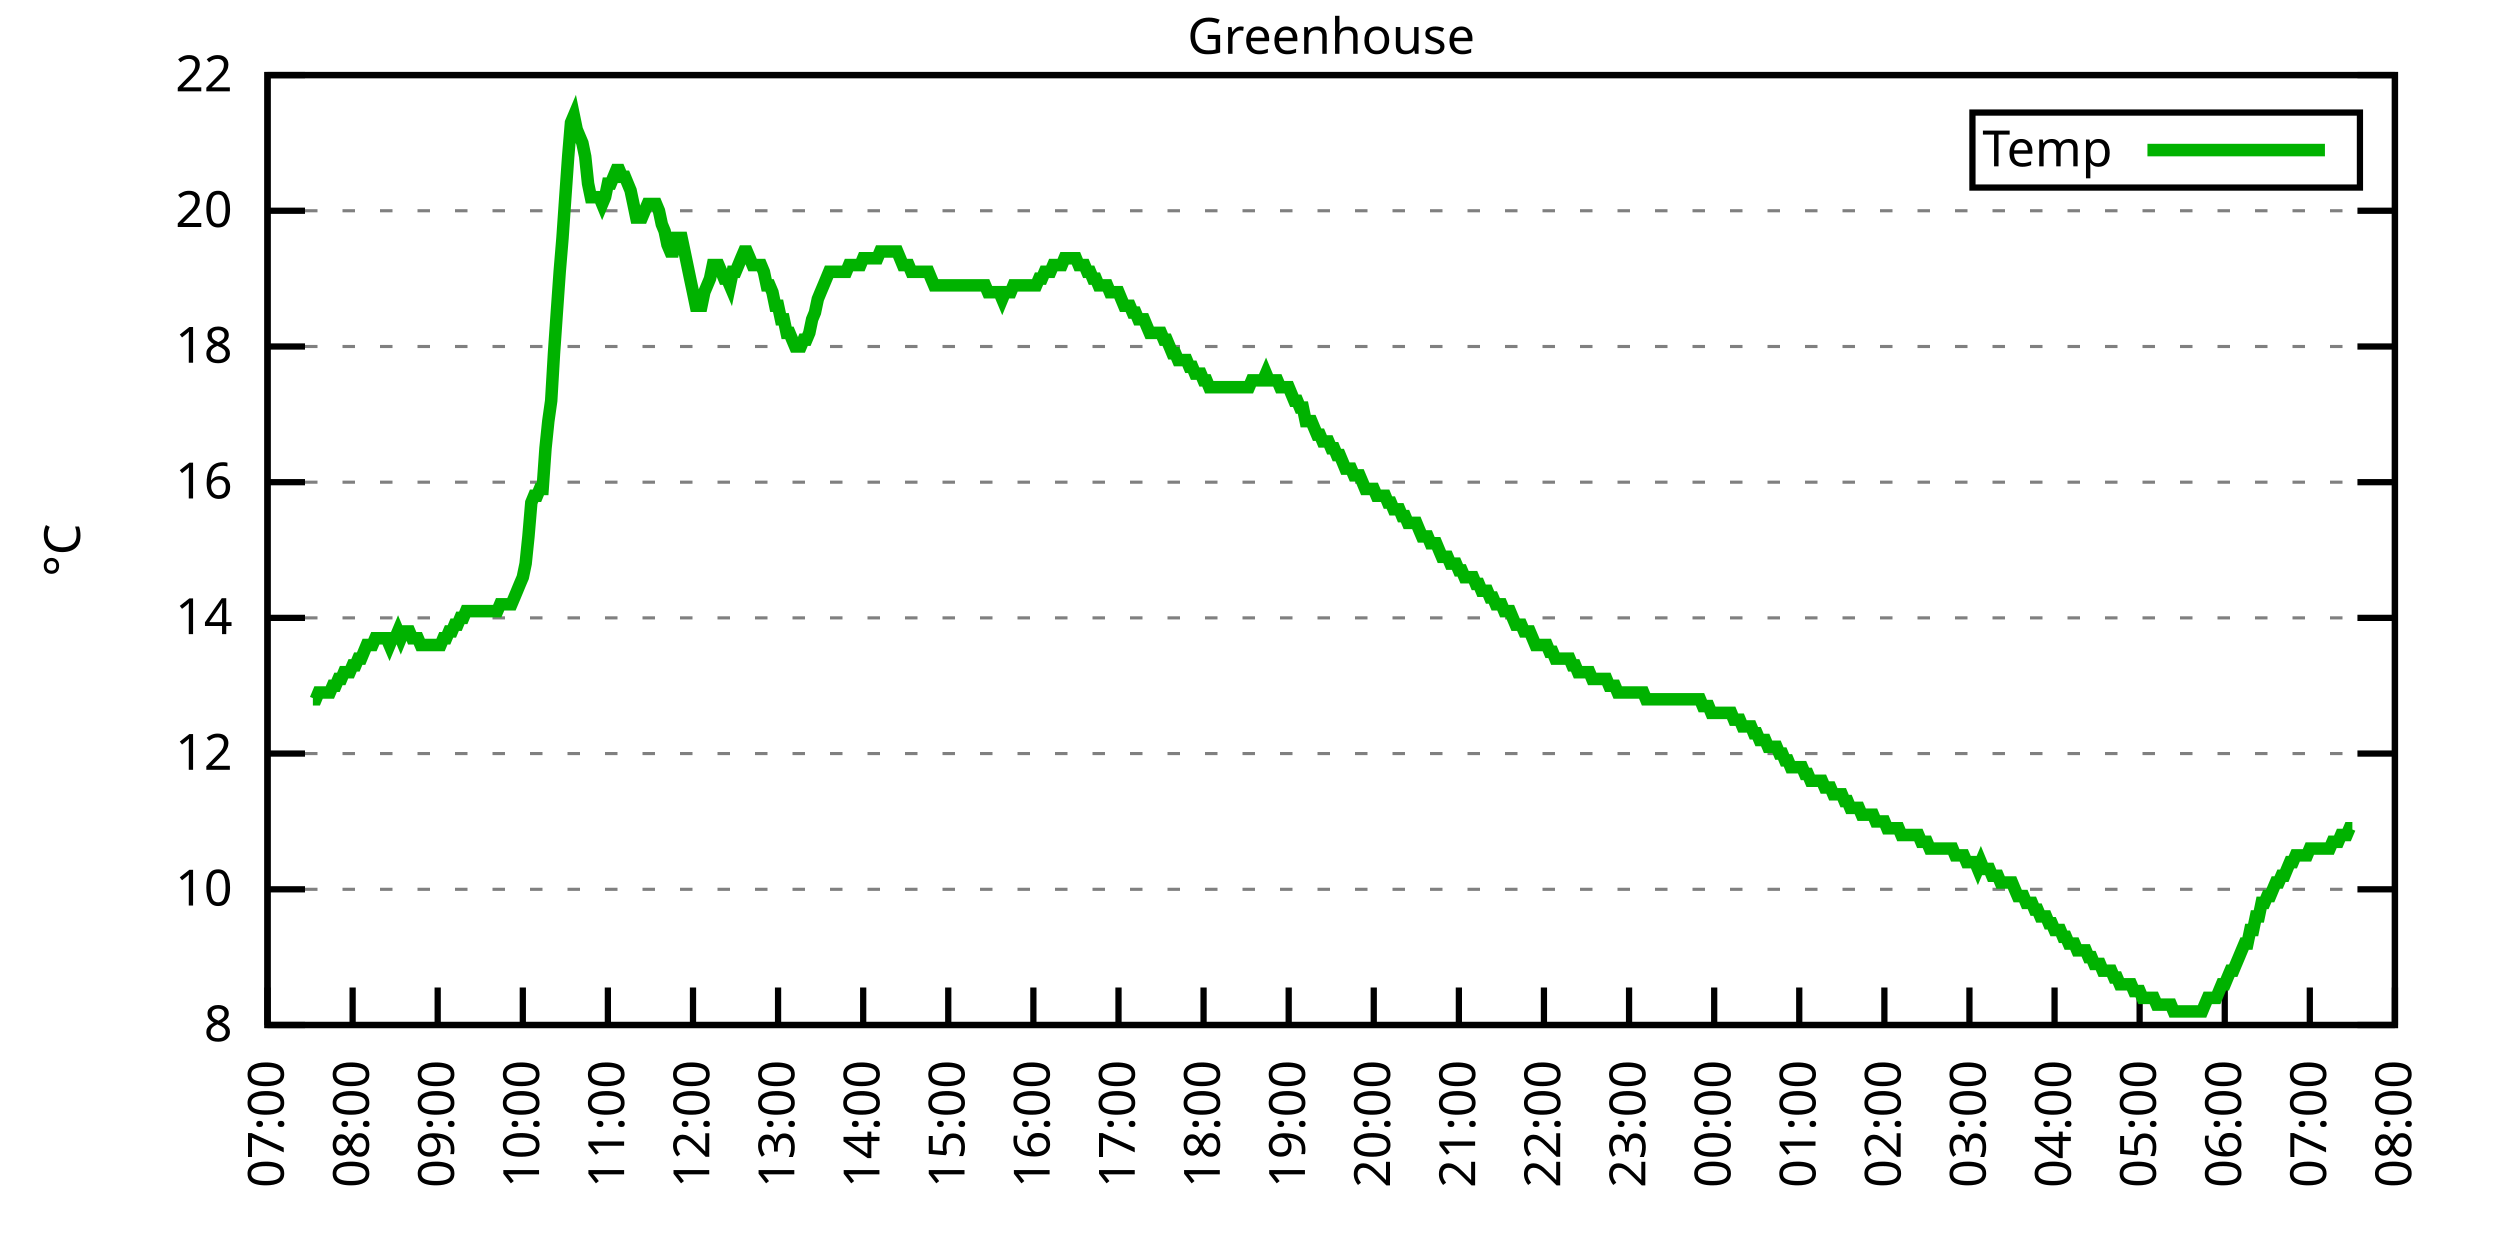
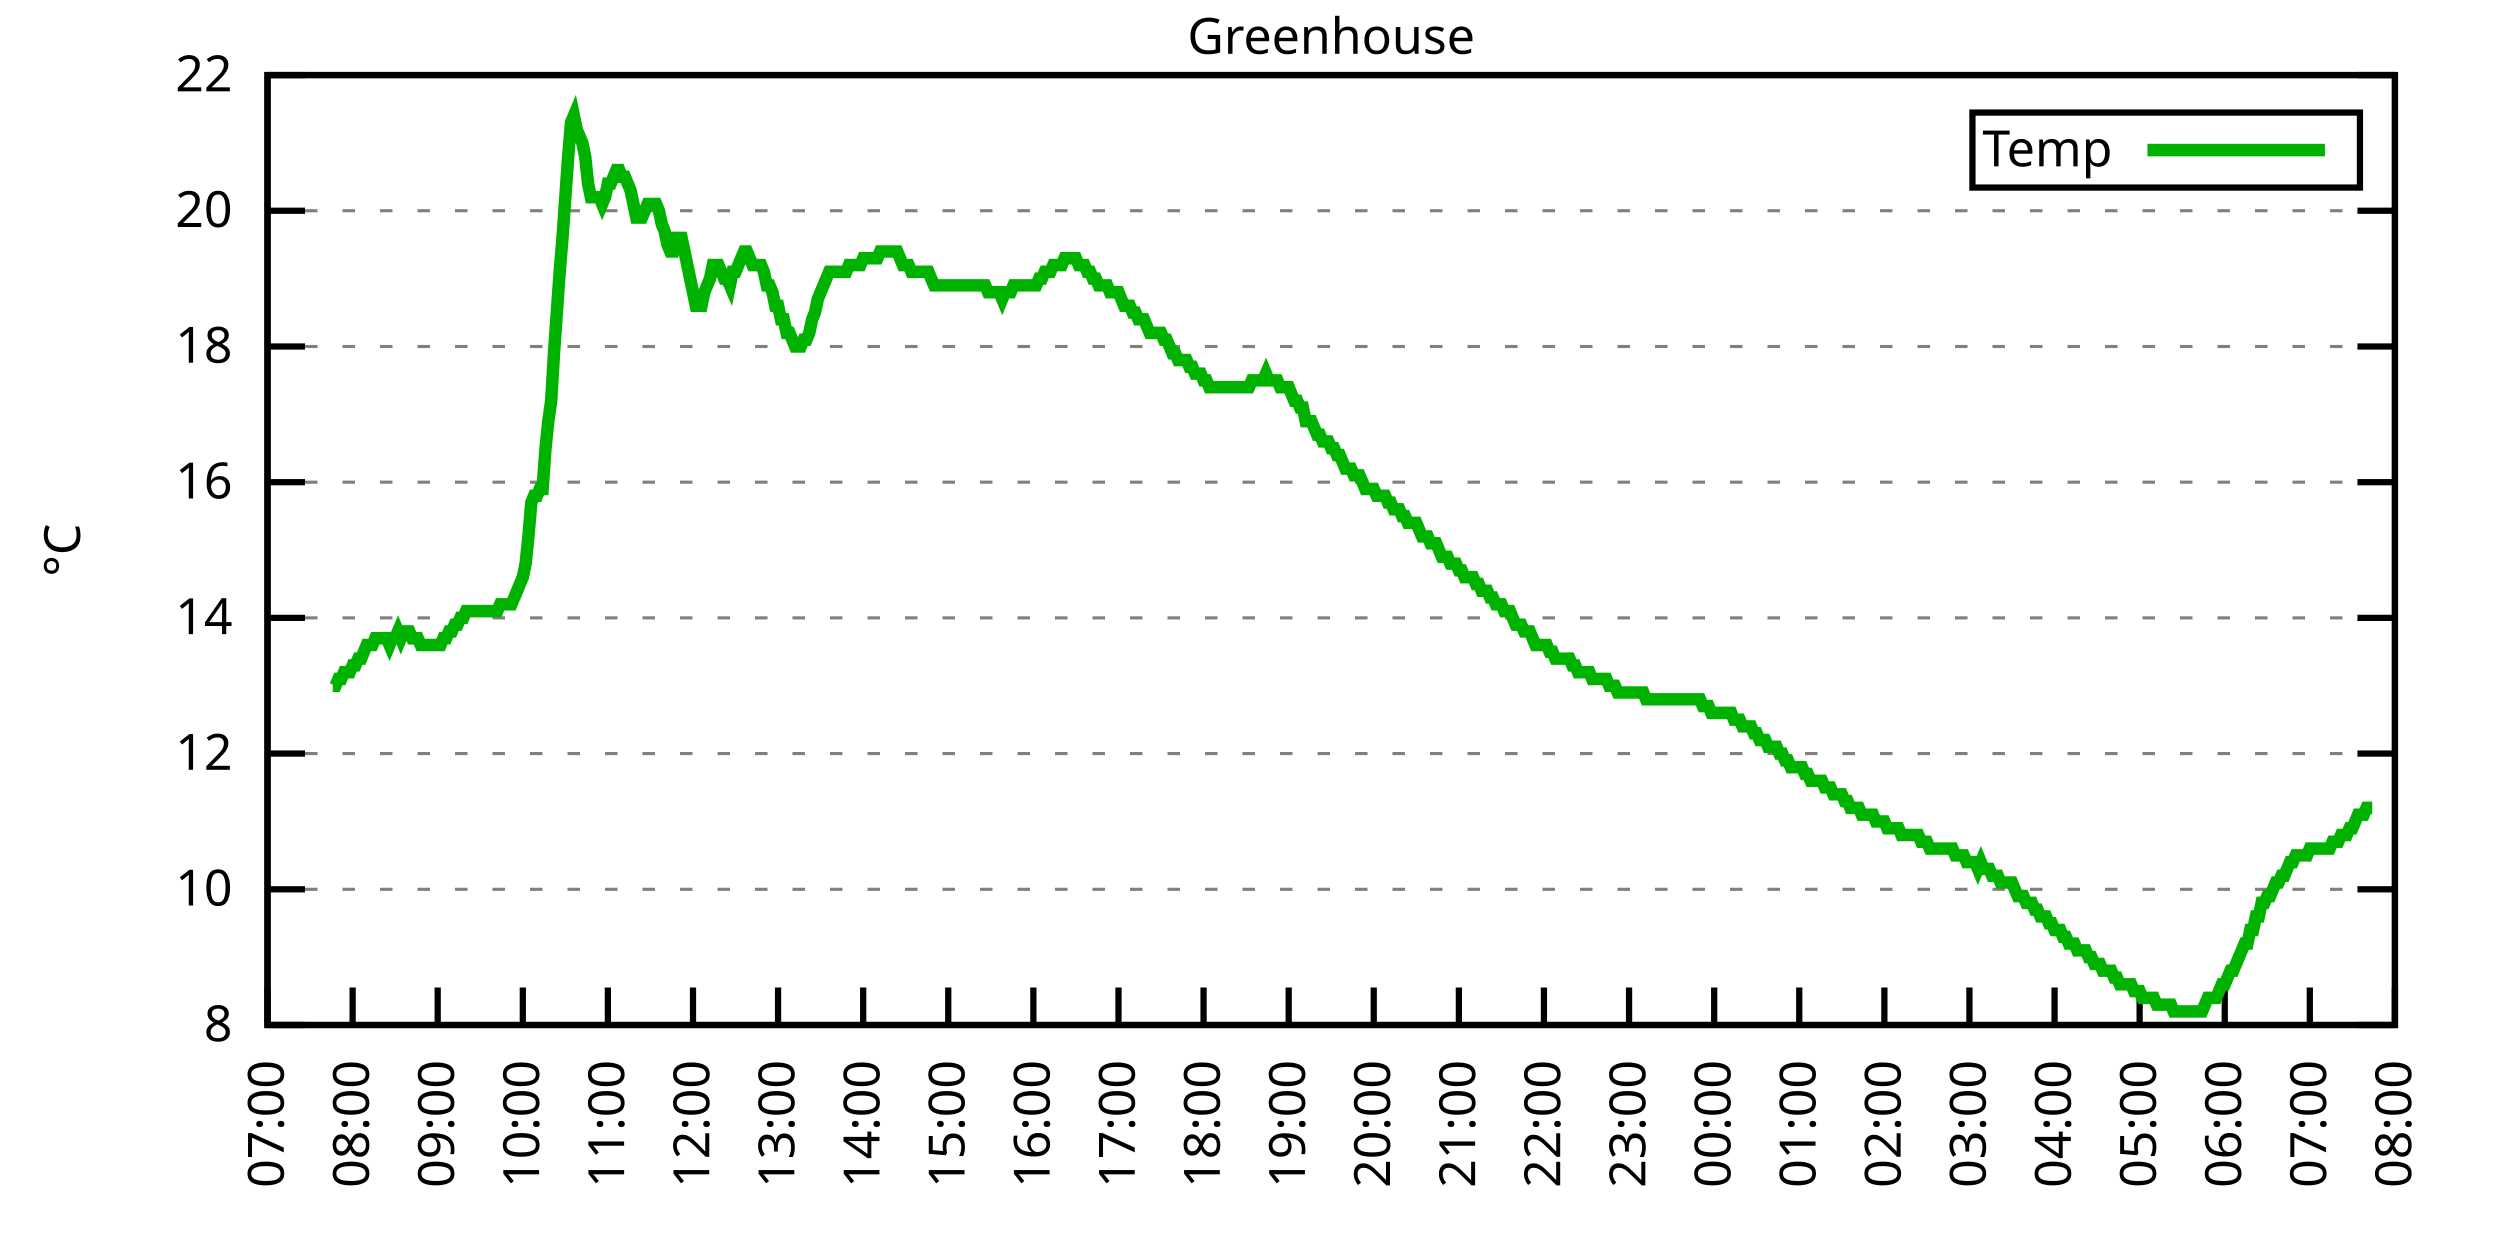
<svg xmlns="http://www.w3.org/2000/svg" xmlns:xlink="http://www.w3.org/1999/xlink" width="400" height="200" viewBox="0 0 400 200">
  <g id="gnuplot_canvas">
    <rect x="0" y="0" width="400" height="200" fill="none" />
    <defs>
      <circle id="gpDot" r="0.5" stroke-width="0.5" stroke="currentColor" />
      <path id="gpPt0" stroke-width="0.333" stroke="currentColor" d="M-1,0 h2 M0,-1 v2" />
      <path id="gpPt1" stroke-width="0.333" stroke="currentColor" d="M-1,-1 L1,1 M1,-1 L-1,1" />
      <path id="gpPt2" stroke-width="0.333" stroke="currentColor" d="M-1,0 L1,0 M0,-1 L0,1 M-1,-1 L1,1 M-1,1 L1,-1" />
      <rect id="gpPt3" stroke-width="0.333" stroke="currentColor" x="-1" y="-1" width="2" height="2" />
      <rect id="gpPt4" stroke-width="0.333" stroke="currentColor" fill="currentColor" x="-1" y="-1" width="2" height="2" />
      <circle id="gpPt5" stroke-width="0.333" stroke="currentColor" cx="0" cy="0" r="1" />
      <use xlink:href="#gpPt5" id="gpPt6" fill="currentColor" stroke="none" />
      <path id="gpPt7" stroke-width="0.333" stroke="currentColor" d="M0,-1.33 L-1.33,0.67 L1.33,0.67 z" />
      <use xlink:href="#gpPt7" id="gpPt8" fill="currentColor" stroke="none" />
      <use xlink:href="#gpPt7" id="gpPt9" stroke="currentColor" transform="rotate(180)" />
      <use xlink:href="#gpPt9" id="gpPt10" fill="currentColor" stroke="none" />
      <use xlink:href="#gpPt3" id="gpPt11" stroke="currentColor" transform="rotate(45)" />
      <use xlink:href="#gpPt11" id="gpPt12" fill="currentColor" stroke="none" />
      <path id="gpPt13" stroke-width="0.333" stroke="currentColor" d="M0,1.330 L1.265,0.411 L0.782,-1.067 L-0.782,-1.076 L-1.265,0.411 z" />
      <use xlink:href="#gpPt13" id="gpPt14" fill="currentColor" stroke="none" />
      <filter id="textbox" filterUnits="objectBoundingBox" x="0" y="0" height="1" width="1">
        <feFlood flood-color="white" flood-opacity="1" result="bgnd" />
        <feComposite in="SourceGraphic" in2="bgnd" operator="atop" />
      </filter>
      <filter id="greybox" filterUnits="objectBoundingBox" x="0" y="0" height="1" width="1">
        <feFlood flood-color="lightgrey" flood-opacity="1" result="grey" />
        <feComposite in="SourceGraphic" in2="grey" operator="atop" />
      </filter>
    </defs>
    <g fill="none" color="white" stroke="currentColor" stroke-width="1.00" stroke-linecap="butt" stroke-linejoin="miter">
</g>
    <g fill="none" color="black" stroke="currentColor" stroke-width="1.00" stroke-linecap="butt" stroke-linejoin="miter">
      <g stroke="none" shape-rendering="crispEdges">
        <polygon fill="rgb(255, 255, 255)" points="42.80,164.00 383.18,164.00 383.18,12.02 42.80,12.02 " />
      </g>
    </g>
    <g fill="none" color="black" stroke="currentColor" stroke-width="1.00" stroke-linecap="butt" stroke-linejoin="miter">
</g>
    <g fill="none" color="black" stroke="black" stroke-width="0.50" stroke-linecap="butt" stroke-linejoin="miter">
</g>
    <g fill="none" color="gray" stroke="currentColor" stroke-width="0.50" stroke-linecap="butt" stroke-linejoin="miter">
      <path stroke="gray" stroke-dasharray="2,4" class="gridline" d="M42.80,164.00 L383.19,164.00  " />
    </g>
    <g fill="none" color="gray" stroke="gray" stroke-width="1.00" stroke-linecap="butt" stroke-linejoin="miter">
</g>
    <g fill="none" color="black" stroke="currentColor" stroke-width="1.00" stroke-linecap="butt" stroke-linejoin="miter">
      <path stroke="black" d="M42.80,164.00 L48.80,164.00 M383.19,164.00 L377.19,164.00  " />
      <g transform="translate(37.20,166.60)" stroke="none" fill="black" font-family="Sans" font-size="8.00" text-anchor="end">
        <text>
          <tspan font-family="Sans"> 8</tspan>
        </text>
      </g>
    </g>
    <g fill="none" color="black" stroke="currentColor" stroke-width="1.00" stroke-linecap="butt" stroke-linejoin="miter">
</g>
    <g fill="none" color="black" stroke="black" stroke-width="0.50" stroke-linecap="butt" stroke-linejoin="miter">
</g>
    <g fill="none" color="gray" stroke="currentColor" stroke-width="0.50" stroke-linecap="butt" stroke-linejoin="miter">
      <path stroke="gray" stroke-dasharray="2,4" class="gridline" d="M42.80,142.29 L383.19,142.29  " />
    </g>
    <g fill="none" color="gray" stroke="gray" stroke-width="1.00" stroke-linecap="butt" stroke-linejoin="miter">
</g>
    <g fill="none" color="black" stroke="currentColor" stroke-width="1.00" stroke-linecap="butt" stroke-linejoin="miter">
      <path stroke="black" d="M42.80,142.29 L48.80,142.29 M383.19,142.29 L377.19,142.29  " />
      <g transform="translate(37.20,144.89)" stroke="none" fill="black" font-family="Sans" font-size="8.00" text-anchor="end">
        <text>
          <tspan font-family="Sans"> 10</tspan>
        </text>
      </g>
    </g>
    <g fill="none" color="black" stroke="currentColor" stroke-width="1.00" stroke-linecap="butt" stroke-linejoin="miter">
</g>
    <g fill="none" color="black" stroke="black" stroke-width="0.50" stroke-linecap="butt" stroke-linejoin="miter">
</g>
    <g fill="none" color="gray" stroke="currentColor" stroke-width="0.50" stroke-linecap="butt" stroke-linejoin="miter">
      <path stroke="gray" stroke-dasharray="2,4" class="gridline" d="M42.80,120.57 L383.19,120.57  " />
    </g>
    <g fill="none" color="gray" stroke="gray" stroke-width="1.00" stroke-linecap="butt" stroke-linejoin="miter">
</g>
    <g fill="none" color="black" stroke="currentColor" stroke-width="1.00" stroke-linecap="butt" stroke-linejoin="miter">
      <path stroke="black" d="M42.80,120.57 L48.80,120.57 M383.19,120.57 L377.19,120.57  " />
      <g transform="translate(37.20,123.17)" stroke="none" fill="black" font-family="Sans" font-size="8.00" text-anchor="end">
        <text>
          <tspan font-family="Sans"> 12</tspan>
        </text>
      </g>
    </g>
    <g fill="none" color="black" stroke="currentColor" stroke-width="1.00" stroke-linecap="butt" stroke-linejoin="miter">
</g>
    <g fill="none" color="black" stroke="black" stroke-width="0.50" stroke-linecap="butt" stroke-linejoin="miter">
</g>
    <g fill="none" color="gray" stroke="currentColor" stroke-width="0.50" stroke-linecap="butt" stroke-linejoin="miter">
      <path stroke="gray" stroke-dasharray="2,4" class="gridline" d="M42.80,98.86 L383.19,98.86  " />
    </g>
    <g fill="none" color="gray" stroke="gray" stroke-width="1.00" stroke-linecap="butt" stroke-linejoin="miter">
</g>
    <g fill="none" color="black" stroke="currentColor" stroke-width="1.00" stroke-linecap="butt" stroke-linejoin="miter">
      <path stroke="black" d="M42.80,98.86 L48.80,98.86 M383.19,98.86 L377.19,98.86  " />
      <g transform="translate(37.20,101.46)" stroke="none" fill="black" font-family="Sans" font-size="8.00" text-anchor="end">
        <text>
          <tspan font-family="Sans"> 14</tspan>
        </text>
      </g>
    </g>
    <g fill="none" color="black" stroke="currentColor" stroke-width="1.00" stroke-linecap="butt" stroke-linejoin="miter">
</g>
    <g fill="none" color="black" stroke="black" stroke-width="0.50" stroke-linecap="butt" stroke-linejoin="miter">
</g>
    <g fill="none" color="gray" stroke="currentColor" stroke-width="0.50" stroke-linecap="butt" stroke-linejoin="miter">
      <path stroke="gray" stroke-dasharray="2,4" class="gridline" d="M42.80,77.15 L383.19,77.15  " />
    </g>
    <g fill="none" color="gray" stroke="gray" stroke-width="1.00" stroke-linecap="butt" stroke-linejoin="miter">
</g>
    <g fill="none" color="black" stroke="currentColor" stroke-width="1.00" stroke-linecap="butt" stroke-linejoin="miter">
      <path stroke="black" d="M42.80,77.15 L48.80,77.15 M383.19,77.15 L377.19,77.15  " />
      <g transform="translate(37.20,79.75)" stroke="none" fill="black" font-family="Sans" font-size="8.00" text-anchor="end">
        <text>
          <tspan font-family="Sans"> 16</tspan>
        </text>
      </g>
    </g>
    <g fill="none" color="black" stroke="currentColor" stroke-width="1.00" stroke-linecap="butt" stroke-linejoin="miter">
</g>
    <g fill="none" color="black" stroke="black" stroke-width="0.50" stroke-linecap="butt" stroke-linejoin="miter">
</g>
    <g fill="none" color="gray" stroke="currentColor" stroke-width="0.50" stroke-linecap="butt" stroke-linejoin="miter">
      <path stroke="gray" stroke-dasharray="2,4" class="gridline" d="M42.80,55.44 L383.19,55.44  " />
    </g>
    <g fill="none" color="gray" stroke="gray" stroke-width="1.00" stroke-linecap="butt" stroke-linejoin="miter">
</g>
    <g fill="none" color="black" stroke="currentColor" stroke-width="1.00" stroke-linecap="butt" stroke-linejoin="miter">
      <path stroke="black" d="M42.80,55.44 L48.80,55.44 M383.19,55.44 L377.19,55.44  " />
      <g transform="translate(37.20,58.04)" stroke="none" fill="black" font-family="Sans" font-size="8.00" text-anchor="end">
        <text>
          <tspan font-family="Sans"> 18</tspan>
        </text>
      </g>
    </g>
    <g fill="none" color="black" stroke="currentColor" stroke-width="1.00" stroke-linecap="butt" stroke-linejoin="miter">
</g>
    <g fill="none" color="black" stroke="black" stroke-width="0.50" stroke-linecap="butt" stroke-linejoin="miter">
</g>
    <g fill="none" color="gray" stroke="currentColor" stroke-width="0.50" stroke-linecap="butt" stroke-linejoin="miter">
      <path stroke="gray" stroke-dasharray="2,4" class="gridline" d="M42.80,33.72 L383.19,33.72  " />
    </g>
    <g fill="none" color="gray" stroke="gray" stroke-width="1.00" stroke-linecap="butt" stroke-linejoin="miter">
</g>
    <g fill="none" color="black" stroke="currentColor" stroke-width="1.00" stroke-linecap="butt" stroke-linejoin="miter">
      <path stroke="black" d="M42.80,33.72 L48.80,33.72 M383.19,33.72 L377.19,33.72  " />
      <g transform="translate(37.20,36.32)" stroke="none" fill="black" font-family="Sans" font-size="8.00" text-anchor="end">
        <text>
          <tspan font-family="Sans"> 20</tspan>
        </text>
      </g>
    </g>
    <g fill="none" color="black" stroke="currentColor" stroke-width="1.00" stroke-linecap="butt" stroke-linejoin="miter">
</g>
    <g fill="none" color="black" stroke="black" stroke-width="0.50" stroke-linecap="butt" stroke-linejoin="miter">
</g>
    <g fill="none" color="gray" stroke="currentColor" stroke-width="0.50" stroke-linecap="butt" stroke-linejoin="miter">
      <path stroke="gray" stroke-dasharray="2,4" class="gridline" d="M42.80,12.01 L383.19,12.01  " />
    </g>
    <g fill="none" color="gray" stroke="gray" stroke-width="1.00" stroke-linecap="butt" stroke-linejoin="miter">
</g>
    <g fill="none" color="black" stroke="currentColor" stroke-width="1.00" stroke-linecap="butt" stroke-linejoin="miter">
      <path stroke="black" d="M42.80,12.01 L48.80,12.01 M383.19,12.01 L377.19,12.01  " />
      <g transform="translate(37.20,14.61)" stroke="none" fill="black" font-family="Sans" font-size="8.00" text-anchor="end">
        <text>
          <tspan font-family="Sans"> 22</tspan>
        </text>
      </g>
    </g>
    <g fill="none" color="black" stroke="currentColor" stroke-width="1.00" stroke-linecap="butt" stroke-linejoin="miter">
      <path stroke="black" d="M42.80,164.00 L42.80,158.00  " />
      <g transform="translate(45.40,169.60) rotate(270.00)" stroke="none" fill="black" font-family="Sans" font-size="8.00" text-anchor="end">
        <text>
          <tspan font-family="Sans">07:00</tspan>
        </text>
      </g>
    </g>
    <g fill="none" color="black" stroke="currentColor" stroke-width="1.00" stroke-linecap="butt" stroke-linejoin="miter">
      <path stroke="black" d="M56.42,164.00 L56.42,158.00  " />
      <g transform="translate(59.02,169.60) rotate(270.00)" stroke="none" fill="black" font-family="Sans" font-size="8.00" text-anchor="end">
        <text>
          <tspan font-family="Sans">08:00</tspan>
        </text>
      </g>
    </g>
    <g fill="none" color="black" stroke="currentColor" stroke-width="1.00" stroke-linecap="butt" stroke-linejoin="miter">
      <path stroke="black" d="M70.03,164.00 L70.03,158.00  " />
      <g transform="translate(72.63,169.60) rotate(270.00)" stroke="none" fill="black" font-family="Sans" font-size="8.00" text-anchor="end">
        <text>
          <tspan font-family="Sans">09:00</tspan>
        </text>
      </g>
    </g>
    <g fill="none" color="black" stroke="currentColor" stroke-width="1.00" stroke-linecap="butt" stroke-linejoin="miter">
      <path stroke="black" d="M83.65,164.00 L83.65,158.00  " />
      <g transform="translate(86.25,169.60) rotate(270.00)" stroke="none" fill="black" font-family="Sans" font-size="8.00" text-anchor="end">
        <text>
          <tspan font-family="Sans">10:00</tspan>
        </text>
      </g>
    </g>
    <g fill="none" color="black" stroke="currentColor" stroke-width="1.00" stroke-linecap="butt" stroke-linejoin="miter">
      <path stroke="black" d="M97.26,164.00 L97.26,158.00  " />
      <g transform="translate(99.86,169.60) rotate(270.00)" stroke="none" fill="black" font-family="Sans" font-size="8.00" text-anchor="end">
        <text>
          <tspan font-family="Sans">11:00</tspan>
        </text>
      </g>
    </g>
    <g fill="none" color="black" stroke="currentColor" stroke-width="1.00" stroke-linecap="butt" stroke-linejoin="miter">
      <path stroke="black" d="M110.88,164.00 L110.88,158.00  " />
      <g transform="translate(113.48,169.60) rotate(270.00)" stroke="none" fill="black" font-family="Sans" font-size="8.00" text-anchor="end">
        <text>
          <tspan font-family="Sans">12:00</tspan>
        </text>
      </g>
    </g>
    <g fill="none" color="black" stroke="currentColor" stroke-width="1.00" stroke-linecap="butt" stroke-linejoin="miter">
      <path stroke="black" d="M124.49,164.00 L124.49,158.00  " />
      <g transform="translate(127.09,169.60) rotate(270.00)" stroke="none" fill="black" font-family="Sans" font-size="8.00" text-anchor="end">
        <text>
          <tspan font-family="Sans">13:00</tspan>
        </text>
      </g>
    </g>
    <g fill="none" color="black" stroke="currentColor" stroke-width="1.00" stroke-linecap="butt" stroke-linejoin="miter">
      <path stroke="black" d="M138.11,164.00 L138.11,158.00  " />
      <g transform="translate(140.71,169.60) rotate(270.00)" stroke="none" fill="black" font-family="Sans" font-size="8.00" text-anchor="end">
        <text>
          <tspan font-family="Sans">14:00</tspan>
        </text>
      </g>
    </g>
    <g fill="none" color="black" stroke="currentColor" stroke-width="1.00" stroke-linecap="butt" stroke-linejoin="miter">
      <path stroke="black" d="M151.72,164.00 L151.72,158.00  " />
      <g transform="translate(154.32,169.60) rotate(270.00)" stroke="none" fill="black" font-family="Sans" font-size="8.00" text-anchor="end">
        <text>
          <tspan font-family="Sans">15:00</tspan>
        </text>
      </g>
    </g>
    <g fill="none" color="black" stroke="currentColor" stroke-width="1.00" stroke-linecap="butt" stroke-linejoin="miter">
      <path stroke="black" d="M165.34,164.00 L165.34,158.00  " />
      <g transform="translate(167.94,169.60) rotate(270.00)" stroke="none" fill="black" font-family="Sans" font-size="8.00" text-anchor="end">
        <text>
          <tspan font-family="Sans">16:00</tspan>
        </text>
      </g>
    </g>
    <g fill="none" color="black" stroke="currentColor" stroke-width="1.00" stroke-linecap="butt" stroke-linejoin="miter">
      <path stroke="black" d="M178.96,164.00 L178.96,158.00  " />
      <g transform="translate(181.56,169.60) rotate(270.00)" stroke="none" fill="black" font-family="Sans" font-size="8.00" text-anchor="end">
        <text>
          <tspan font-family="Sans">17:00</tspan>
        </text>
      </g>
    </g>
    <g fill="none" color="black" stroke="currentColor" stroke-width="1.00" stroke-linecap="butt" stroke-linejoin="miter">
      <path stroke="black" d="M192.57,164.00 L192.57,158.00  " />
      <g transform="translate(195.17,169.60) rotate(270.00)" stroke="none" fill="black" font-family="Sans" font-size="8.00" text-anchor="end">
        <text>
          <tspan font-family="Sans">18:00</tspan>
        </text>
      </g>
    </g>
    <g fill="none" color="black" stroke="currentColor" stroke-width="1.00" stroke-linecap="butt" stroke-linejoin="miter">
      <path stroke="black" d="M206.19,164.00 L206.19,158.00  " />
      <g transform="translate(208.79,169.60) rotate(270.00)" stroke="none" fill="black" font-family="Sans" font-size="8.00" text-anchor="end">
        <text>
          <tspan font-family="Sans">19:00</tspan>
        </text>
      </g>
    </g>
    <g fill="none" color="black" stroke="currentColor" stroke-width="1.00" stroke-linecap="butt" stroke-linejoin="miter">
      <path stroke="black" d="M219.80,164.00 L219.80,158.00  " />
      <g transform="translate(222.40,169.60) rotate(270.00)" stroke="none" fill="black" font-family="Sans" font-size="8.00" text-anchor="end">
        <text>
          <tspan font-family="Sans">20:00</tspan>
        </text>
      </g>
    </g>
    <g fill="none" color="black" stroke="currentColor" stroke-width="1.00" stroke-linecap="butt" stroke-linejoin="miter">
      <path stroke="black" d="M233.42,164.00 L233.42,158.00  " />
      <g transform="translate(236.02,169.60) rotate(270.00)" stroke="none" fill="black" font-family="Sans" font-size="8.00" text-anchor="end">
        <text>
          <tspan font-family="Sans">21:00</tspan>
        </text>
      </g>
    </g>
    <g fill="none" color="black" stroke="currentColor" stroke-width="1.00" stroke-linecap="butt" stroke-linejoin="miter">
      <path stroke="black" d="M247.03,164.00 L247.03,158.00  " />
      <g transform="translate(249.63,169.60) rotate(270.00)" stroke="none" fill="black" font-family="Sans" font-size="8.00" text-anchor="end">
        <text>
          <tspan font-family="Sans">22:00</tspan>
        </text>
      </g>
    </g>
    <g fill="none" color="black" stroke="currentColor" stroke-width="1.00" stroke-linecap="butt" stroke-linejoin="miter">
      <path stroke="black" d="M260.65,164.00 L260.65,158.00  " />
      <g transform="translate(263.25,169.60) rotate(270.00)" stroke="none" fill="black" font-family="Sans" font-size="8.00" text-anchor="end">
        <text>
          <tspan font-family="Sans">23:00</tspan>
        </text>
      </g>
    </g>
    <g fill="none" color="black" stroke="currentColor" stroke-width="1.00" stroke-linecap="butt" stroke-linejoin="miter">
      <path stroke="black" d="M274.27,164.00 L274.27,158.00  " />
      <g transform="translate(276.87,169.60) rotate(270.00)" stroke="none" fill="black" font-family="Sans" font-size="8.00" text-anchor="end">
        <text>
          <tspan font-family="Sans">00:00</tspan>
        </text>
      </g>
    </g>
    <g fill="none" color="black" stroke="currentColor" stroke-width="1.00" stroke-linecap="butt" stroke-linejoin="miter">
      <path stroke="black" d="M287.88,164.00 L287.88,158.00  " />
      <g transform="translate(290.48,169.60) rotate(270.00)" stroke="none" fill="black" font-family="Sans" font-size="8.00" text-anchor="end">
        <text>
          <tspan font-family="Sans">01:00</tspan>
        </text>
      </g>
    </g>
    <g fill="none" color="black" stroke="currentColor" stroke-width="1.00" stroke-linecap="butt" stroke-linejoin="miter">
      <path stroke="black" d="M301.50,164.00 L301.50,158.00  " />
      <g transform="translate(304.10,169.60) rotate(270.00)" stroke="none" fill="black" font-family="Sans" font-size="8.00" text-anchor="end">
        <text>
          <tspan font-family="Sans">02:00</tspan>
        </text>
      </g>
    </g>
    <g fill="none" color="black" stroke="currentColor" stroke-width="1.00" stroke-linecap="butt" stroke-linejoin="miter">
      <path stroke="black" d="M315.11,164.00 L315.11,158.00  " />
      <g transform="translate(317.71,169.60) rotate(270.00)" stroke="none" fill="black" font-family="Sans" font-size="8.00" text-anchor="end">
        <text>
          <tspan font-family="Sans">03:00</tspan>
        </text>
      </g>
    </g>
    <g fill="none" color="black" stroke="currentColor" stroke-width="1.00" stroke-linecap="butt" stroke-linejoin="miter">
      <path stroke="black" d="M328.73,164.00 L328.73,158.00  " />
      <g transform="translate(331.33,169.60) rotate(270.00)" stroke="none" fill="black" font-family="Sans" font-size="8.00" text-anchor="end">
        <text>
          <tspan font-family="Sans">04:00</tspan>
        </text>
      </g>
    </g>
    <g fill="none" color="black" stroke="currentColor" stroke-width="1.00" stroke-linecap="butt" stroke-linejoin="miter">
      <path stroke="black" d="M342.34,164.00 L342.34,158.00  " />
      <g transform="translate(344.94,169.60) rotate(270.00)" stroke="none" fill="black" font-family="Sans" font-size="8.00" text-anchor="end">
        <text>
          <tspan font-family="Sans">05:00</tspan>
        </text>
      </g>
    </g>
    <g fill="none" color="black" stroke="currentColor" stroke-width="1.00" stroke-linecap="butt" stroke-linejoin="miter">
      <path stroke="black" d="M355.96,164.00 L355.96,158.00  " />
      <g transform="translate(358.56,169.60) rotate(270.00)" stroke="none" fill="black" font-family="Sans" font-size="8.00" text-anchor="end">
        <text>
          <tspan font-family="Sans">06:00</tspan>
        </text>
      </g>
    </g>
    <g fill="none" color="black" stroke="currentColor" stroke-width="1.00" stroke-linecap="butt" stroke-linejoin="miter">
      <path stroke="black" d="M369.57,164.00 L369.57,158.00  " />
      <g transform="translate(372.17,169.60) rotate(270.00)" stroke="none" fill="black" font-family="Sans" font-size="8.00" text-anchor="end">
        <text>
          <tspan font-family="Sans">07:00</tspan>
        </text>
      </g>
    </g>
    <g fill="none" color="black" stroke="currentColor" stroke-width="1.00" stroke-linecap="butt" stroke-linejoin="miter">
      <path stroke="black" d="M383.19,164.00 L383.19,158.00  " />
      <g transform="translate(385.79,169.60) rotate(270.00)" stroke="none" fill="black" font-family="Sans" font-size="8.00" text-anchor="end">
        <text>
          <tspan font-family="Sans">08:00</tspan>
        </text>
      </g>
    </g>
    <g fill="none" color="black" stroke="currentColor" stroke-width="1.00" stroke-linecap="butt" stroke-linejoin="miter">
</g>
    <g fill="none" color="black" stroke="currentColor" stroke-width="1.00" stroke-linecap="butt" stroke-linejoin="miter">
      <path stroke="black" d="M42.80,12.01 L42.80,164.00 L383.19,164.00 L383.19,12.01 L42.80,12.01 Z  " />
    </g>
    <g fill="none" color="black" stroke="currentColor" stroke-width="1.00" stroke-linecap="butt" stroke-linejoin="miter">
</g>
    <g fill="none" color="black" stroke="currentColor" stroke-width="1.00" stroke-linecap="butt" stroke-linejoin="miter">
      <path stroke="black" d="M315.59,30.01 L315.59,18.01 L377.59,18.01 L377.59,30.01 L315.59,30.01 Z  " />
    </g>
    <g id="Greenhouse_plot_1">
      <g fill="none" color="white" stroke="black" stroke-width="2.00" stroke-linecap="butt" stroke-linejoin="miter">
</g>
      <g fill="none" color="black" stroke="currentColor" stroke-width="2.00" stroke-linecap="butt" stroke-linejoin="miter">
        <g transform="translate(337.99,26.61)" stroke="none" fill="black" font-family="Sans" font-size="8.00" text-anchor="end">
          <text>
            <tspan font-family="Sans">Temp</tspan>
          </text>
        </g>
      </g>
      <g fill="none" color="black" stroke="currentColor" stroke-width="2.00" stroke-linecap="butt" stroke-linejoin="miter">
-         <path stroke="rgb(  0, 178,   0)" d="M343.59,24.01 L371.99,24.01 M50.06,111.89 L50.52,111.89 L50.97,110.80 L51.42,110.80 L51.88,110.80 L52.33,110.80   L52.78,110.80 L53.24,109.72 L53.69,109.72 L54.15,108.63 L54.60,108.63 L55.05,107.55 L55.51,107.55 L55.96,107.55   L56.42,106.46 L56.87,106.46 L57.32,105.38 L57.78,105.38 L58.23,104.29 L58.68,103.20 L59.14,103.20 L59.59,103.20   L60.05,102.12 L60.50,102.12 L60.95,102.12 L61.41,102.12 L61.86,102.12 L62.32,103.20 L62.77,102.12 L63.22,102.12   L63.68,101.03 L64.13,102.12 L64.58,101.03 L65.04,101.03 L65.49,101.03 L65.95,102.12 L66.40,102.12 L66.85,102.12   L67.31,103.20 L67.76,103.20 L68.22,103.20 L68.67,103.20 L69.12,103.20 L69.58,103.20 L70.03,103.20 L70.49,103.20   L70.94,102.12 L71.39,102.12 L71.85,101.03 L72.30,101.03 L72.75,99.95 L73.21,99.95 L73.66,98.86 L74.12,98.86   L74.57,97.78 L75.02,97.78 L75.48,97.78 L75.93,97.78 L76.39,97.78 L76.84,97.78 L77.29,97.78 L77.75,97.78   L78.20,97.78 L78.65,97.78 L79.11,97.78 L79.56,97.78 L80.02,96.69 L80.47,96.69 L80.92,96.69 L81.38,96.69   L81.83,96.69 L82.29,95.60 L82.74,94.52 L83.19,93.43 L83.65,92.35 L84.10,90.18 L84.55,85.83 L85.01,80.41   L85.46,79.32 L85.92,79.32 L86.37,78.23 L86.82,78.23 L87.28,71.72 L87.73,67.38 L88.19,64.12 L88.64,56.52   L89.09,50.01 L89.55,43.49 L90.00,38.07 L90.45,31.55 L90.91,25.04 L91.36,19.61 L91.82,18.52 L92.27,20.70   L92.72,21.78 L93.18,22.87 L93.63,25.04 L94.09,29.38 L94.54,31.55 L94.99,31.55 L95.45,31.55 L95.90,31.55   L96.35,32.64 L96.81,31.55 L97.26,29.38 L97.72,29.38 L98.17,28.29 L98.62,27.21 L99.08,27.21 L99.53,28.29   L99.99,28.29 L100.44,29.38 L100.89,30.47 L101.35,32.64 L101.80,34.81 L102.25,34.81 L102.71,34.81 L103.16,33.72   L103.62,32.64 L104.07,32.64 L104.52,32.64 L104.98,32.64 L105.43,33.72 L105.89,35.89 L106.34,36.98 L106.79,39.15   L107.25,40.24 L107.70,40.24 L108.15,38.07 L108.61,38.07 L109.06,38.07 L109.52,40.24 L109.97,42.41 L110.42,44.58   L110.88,46.75 L111.33,48.92 L111.79,48.92 L112.24,48.92 L112.69,46.75 L113.15,45.66 L113.60,44.58 L114.05,42.41   L114.51,42.41 L114.96,42.41 L115.42,43.49 L115.87,44.58 L116.32,44.58 L116.78,45.66 L117.23,43.49 L117.69,43.49   L118.14,42.41 L118.59,41.32 L119.05,40.24 L119.50,40.24 L119.96,41.32 L120.41,42.41 L120.86,42.41 L121.32,42.41   L121.77,42.41 L122.22,43.49 L122.68,45.66 L123.13,45.66 L123.59,46.75 L124.04,48.92 L124.49,48.92 L124.95,51.09   L125.40,51.09 L125.86,53.26 L126.31,53.26 L126.76,54.35 L127.22,55.44 L127.67,55.44 L128.12,55.44 L128.58,54.35   L129.03,54.35 L129.49,53.26 L129.94,51.09 L130.39,50.01 L130.85,47.84 L131.30,46.75 L131.76,45.66 L132.21,44.58   L132.66,43.49 L133.12,43.49 L133.57,43.49 L134.02,43.49 L134.48,43.49 L134.93,43.49 L135.39,43.49 L135.84,42.41   L136.29,42.41 L136.75,42.41 L137.20,42.41 L137.66,42.41 L138.11,41.32 L138.56,41.32 L139.02,41.32 L139.47,41.32   L139.92,41.32 L140.38,41.32 L140.83,40.24 L141.29,40.24 L141.74,40.24 L142.19,40.24 L142.65,40.24 L143.10,40.24   L143.56,40.24 L144.01,41.32 L144.46,42.41 L144.92,42.41 L145.37,42.41 L145.82,43.49 L146.28,43.49 L146.73,43.49   L147.19,43.49 L147.64,43.49 L148.09,43.49 L148.55,43.49 L149.00,44.58 L149.46,45.66 L149.91,45.66 L150.36,45.66   L150.82,45.66 L151.27,45.66 L151.72,45.66 L152.18,45.66 L152.63,45.66 L153.09,45.66 L153.54,45.66 L153.99,45.66   L154.45,45.66 L154.90,45.66 L155.36,45.66 L155.81,45.66 L156.26,45.66 L156.72,45.66 L157.17,45.66 L157.62,45.66   L158.08,46.75 L158.53,46.75 L158.99,46.75 L159.44,46.75 L159.89,46.75 L160.35,47.84 L160.80,46.75 L161.26,46.75   L161.71,46.75 L162.16,45.66 L162.62,45.66 L163.07,45.66 L163.52,45.66 L163.98,45.66 L164.43,45.66 L164.89,45.66   L165.34,45.66 L165.79,45.66 L166.25,44.58 L166.70,44.58 L167.16,43.49 L167.61,43.49 L168.06,43.49 L168.52,42.41   L168.97,42.41 L169.43,42.41 L169.88,42.41 L170.33,41.32 L170.79,41.32 L171.24,41.32 L171.69,41.32 L172.15,41.32   L172.60,42.41 L173.06,42.41 L173.51,42.41 L173.96,43.49 L174.42,43.49 L174.87,44.58 L175.33,44.58 L175.78,45.66   L176.23,45.66 L176.69,45.66 L177.14,45.66 L177.59,46.75 L178.05,46.75 L178.50,46.75 L178.96,46.75 L179.41,47.84   L179.86,48.92 L180.32,48.92 L180.77,48.92 L181.23,50.01 L181.68,50.01 L182.13,51.09 L182.59,51.09 L183.04,51.09   L183.49,52.18 L183.95,53.26 L184.40,53.26 L184.86,53.26 L185.31,53.26 L185.76,53.26 L186.22,54.35 L186.67,54.35   L187.13,55.44 L187.58,56.52 L188.03,56.52 L188.49,57.61 L188.94,57.61 L189.39,57.61 L189.85,57.61 L190.30,58.69   L190.76,58.69 L191.21,59.78 L191.66,59.78 L192.12,59.78 L192.57,60.86 L193.03,60.86 L193.48,61.95 L193.93,61.95   L194.39,61.95 L194.84,61.95 L195.29,61.95 L195.75,61.95 L196.20,61.95 L196.66,61.95 L197.11,61.95 L197.56,61.95   L198.02,61.95 L198.47,61.95 L198.93,61.95 L199.38,61.95 L199.83,61.95 L200.29,60.86 L200.74,60.86 L201.19,60.86   L201.65,60.86 L202.10,60.86 L202.56,59.78 L203.01,60.86 L203.46,60.86 L203.92,60.86 L204.37,60.86 L204.83,61.95   L205.28,61.95 L205.73,61.95 L206.19,61.95 L206.64,63.04 L207.09,64.12 L207.55,64.12 L208.00,65.21 L208.46,65.21   L208.91,67.38 L209.36,67.38 L209.82,67.38 L210.27,68.46 L210.73,69.55 L211.18,69.55 L211.63,70.63 L212.09,70.63   L212.54,70.63 L213.00,71.72 L213.45,71.72 L213.90,72.81 L214.36,72.81 L214.81,73.89 L215.26,74.98 L215.72,74.98   L216.17,74.98 L216.63,76.06 L217.08,76.06 L217.53,76.06 L217.99,77.15 L218.44,78.23 L218.90,78.23 L219.35,78.23   L219.80,78.23 L220.26,79.32 L220.71,79.32 L221.16,79.32 L221.62,79.32 L222.07,80.41 L222.53,80.41 L222.98,81.49   L223.43,81.49 L223.89,81.49 L224.34,82.58 L224.80,82.58 L225.25,83.66 L225.70,83.66 L226.16,83.66 L226.61,83.66   L227.06,84.75 L227.52,85.83 L227.97,85.83 L228.43,85.83 L228.88,86.92 L229.33,86.92 L229.79,86.92 L230.24,88.00   L230.70,89.09 L231.15,89.09 L231.60,89.09 L232.06,90.18 L232.51,90.18 L232.96,90.18 L233.42,91.26 L233.87,91.26   L234.33,92.35 L234.78,92.35 L235.23,92.35 L235.69,92.35 L236.14,93.43 L236.60,93.43 L237.05,94.52 L237.50,94.52   L237.96,94.52 L238.41,95.60 L238.86,95.60 L239.32,96.69 L239.77,96.69 L240.23,96.69 L240.68,97.78 L241.13,97.78   L241.59,97.78 L242.04,98.86 L242.50,99.95 L242.95,99.95 L243.40,99.95 L243.86,101.03 L244.31,101.03 L244.76,101.03   L245.22,102.12 L245.67,103.20 L246.13,103.20 L246.58,103.20 L247.03,103.20 L247.49,103.20 L247.94,104.29 L248.40,104.29   L248.85,105.38 L249.30,105.38 L249.76,105.38 L250.21,105.38 L250.66,105.38 L251.12,105.38 L251.57,106.46 L252.03,106.46   L252.48,107.55 L252.93,107.55 L253.39,107.55 L253.84,107.55 L254.30,107.55 L254.75,108.63 L255.20,108.63 L255.66,108.63   L256.11,108.63 L256.56,108.63 L257.02,108.63 L257.47,109.72 L257.93,109.72 L258.38,109.72 L258.83,110.80 L259.29,110.80   L259.74,110.80 L260.20,110.80 L260.65,110.80 L261.10,110.80 L261.56,110.80 L262.01,110.80 L262.47,110.80 L262.92,110.80   L263.37,111.89 L263.83,111.89 L264.28,111.89 L264.73,111.89 L265.19,111.89 L265.64,111.89 L266.10,111.89 L266.55,111.89   L267.00,111.89 L267.46,111.89 L267.91,111.89 L268.37,111.89 L268.82,111.89 L269.27,111.89 L269.73,111.89 L270.18,111.89   L270.63,111.89 L271.09,111.89 L271.54,111.89 L272.00,111.89 L272.45,112.97 L272.90,112.97 L273.36,112.97 L273.81,114.06   L274.27,114.06 L274.72,114.06 L275.17,114.06 L275.63,114.06 L276.08,114.06 L276.53,114.06 L276.99,114.06 L277.44,115.15   L277.90,115.15 L278.35,115.15 L278.80,116.23 L279.26,116.23 L279.71,116.23 L280.17,116.23 L280.62,117.32 L281.07,117.32   L281.53,118.40 L281.98,118.40 L282.43,118.40 L282.89,119.49 L283.34,119.49 L283.80,119.49 L284.25,119.49 L284.70,120.57   L285.16,120.57 L285.61,121.66 L286.07,121.66 L286.52,122.75 L286.97,122.75 L287.43,122.75 L287.88,122.75 L288.33,122.75   L288.79,123.83 L289.24,123.83 L289.70,124.92 L290.15,124.92 L290.60,124.92 L291.06,124.92 L291.51,124.92 L291.97,126.00   L292.42,126.00 L292.87,126.00 L293.33,127.09 L293.78,127.09 L294.23,127.09 L294.69,127.09 L295.14,128.17 L295.60,128.17   L296.05,129.26 L296.50,129.26 L296.96,129.26 L297.41,129.26 L297.87,130.35 L298.32,130.35 L298.77,130.35 L299.23,130.35   L299.68,130.35 L300.13,131.43 L300.59,131.43 L301.04,131.43 L301.50,131.43 L301.95,132.52 L302.40,132.52 L302.86,132.52   L303.31,132.52 L303.77,132.52 L304.22,133.60 L304.67,133.60 L305.13,133.60 L305.58,133.60 L306.03,133.60 L306.49,133.60   L306.94,133.60 L307.40,134.69 L307.85,134.69 L308.30,134.69 L308.76,135.77 L309.21,135.77 L309.67,135.77 L310.12,135.77   L310.57,135.77 L311.03,135.77 L311.48,135.77 L311.94,135.77 L312.39,135.77 L312.84,136.86 L313.30,136.86 L313.75,136.86   L314.20,136.86 L314.66,137.94 L315.11,137.94 L315.57,137.94 L316.02,137.94 L316.47,139.03 L316.93,137.94 L317.38,139.03   L317.84,139.03 L318.29,139.03 L318.74,140.12 L319.20,140.12 L319.65,140.12 L320.10,141.20 L320.56,141.20 L321.01,141.20   L321.47,141.20 L321.92,141.20 L322.37,142.29 L322.83,143.37 L323.28,143.37 L323.74,143.37 L324.19,144.46 L324.64,144.46   L325.10,144.46 L325.55,145.54 L326.00,145.54 L326.46,146.63 L326.91,146.63 L327.37,146.63 L327.82,147.72 L328.27,147.72   L328.73,148.80 L329.18,148.80 L329.64,148.80 L330.09,149.89 L330.54,149.89 L331.00,150.97 L331.45,150.97 L331.90,150.97   L332.36,152.06 L332.81,152.06 L333.27,152.06 L333.72,152.06 L334.17,153.14 L334.63,153.14 L335.08,154.23 L335.54,154.23   L335.99,154.23 L336.44,155.31 L336.90,155.31 L337.35,155.31 L337.80,155.31 L338.26,156.40 L338.71,156.40 L339.17,157.49   L339.62,157.49 L340.07,157.49 L340.53,157.49 L340.98,157.49 L341.44,158.57 L341.89,158.57 L342.34,158.57 L342.80,159.66   L343.25,159.66 L343.70,159.66 L344.16,159.66 L344.61,159.66 L345.07,160.74 L345.52,160.74 L345.97,160.74 L346.43,160.74   L346.88,160.74 L347.34,160.74 L347.79,161.83 L348.24,161.83 L348.70,161.83 L349.15,161.83 L349.60,161.83 L350.06,161.83   L350.51,161.83 L350.97,161.83 L351.42,161.83 L351.87,161.83 L352.33,161.83 L352.78,160.74 L353.24,159.66 L353.69,159.66   L354.14,159.66 L354.60,159.66 L355.05,158.57 L355.50,157.49 L355.96,157.49 L356.41,156.40 L356.87,155.31 L357.32,155.31   L357.77,154.23 L358.23,153.14 L358.68,152.06 L359.14,150.97 L359.59,150.97 L360.04,148.80 L360.50,148.80 L360.95,146.63   L361.41,146.63 L361.86,144.46 L362.31,144.46 L362.77,143.37 L363.22,143.37 L363.67,142.29 L364.13,141.20 L364.58,141.20   L365.04,140.12 L365.49,140.12 L365.94,139.03 L366.40,137.94 L366.85,137.94 L367.31,136.86 L367.76,136.86 L368.21,136.86   L368.67,136.86 L369.12,136.86 L369.57,135.77 L370.03,135.77 L370.48,135.77 L370.94,135.77 L371.39,135.77 L371.84,135.77   L372.30,135.77 L372.75,135.77 L373.21,134.69 L373.66,134.69 L374.11,134.69 L374.57,133.60 L375.02,133.60 L375.47,133.60   L375.93,132.52 L376.38,132.52  " />
+         <path stroke="rgb(  0, 178,   0)" d="M343.59,24.01 L371.99,24.01 M53.24,109.72 L53.69,109.72 L54.15,108.63 L54.60,108.63 L55.05,107.55 L55.51,107.55   L55.96,107.55 L56.42,106.46 L56.87,106.46 L57.32,105.38 L57.78,105.38 L58.23,104.29 L58.68,103.20 L59.14,103.20   L59.59,103.20 L60.05,102.12 L60.50,102.12 L60.95,102.12 L61.41,102.12 L61.86,102.12 L62.32,103.20 L62.77,102.12   L63.22,102.12 L63.68,101.03 L64.13,102.12 L64.58,101.03 L65.04,101.03 L65.49,101.03 L65.95,102.12 L66.40,102.12   L66.85,102.12 L67.31,103.20 L67.76,103.20 L68.22,103.20 L68.67,103.20 L69.12,103.20 L69.58,103.20 L70.03,103.20   L70.49,103.20 L70.94,102.12 L71.39,102.12 L71.85,101.03 L72.30,101.03 L72.75,99.95 L73.21,99.95 L73.66,98.86   L74.12,98.86 L74.57,97.78 L75.02,97.78 L75.48,97.78 L75.93,97.78 L76.39,97.78 L76.84,97.78 L77.29,97.78   L77.75,97.78 L78.20,97.78 L78.65,97.78 L79.11,97.78 L79.56,97.78 L80.02,96.69 L80.47,96.69 L80.92,96.69   L81.38,96.69 L81.83,96.69 L82.29,95.60 L82.74,94.52 L83.19,93.43 L83.65,92.35 L84.10,90.18 L84.55,85.83   L85.01,80.41 L85.46,79.32 L85.92,79.32 L86.37,78.23 L86.82,78.23 L87.28,71.72 L87.73,67.38 L88.19,64.12   L88.64,56.52 L89.09,50.01 L89.55,43.49 L90.00,38.07 L90.45,31.55 L90.91,25.04 L91.36,19.61 L91.82,18.52   L92.27,20.70 L92.72,21.78 L93.18,22.87 L93.63,25.04 L94.09,29.38 L94.54,31.55 L94.99,31.55 L95.45,31.55   L95.90,31.55 L96.35,32.64 L96.81,31.55 L97.26,29.38 L97.72,29.38 L98.17,28.29 L98.62,27.21 L99.08,27.21   L99.53,28.29 L99.99,28.29 L100.44,29.38 L100.89,30.47 L101.35,32.64 L101.80,34.81 L102.25,34.81 L102.71,34.81   L103.16,33.72 L103.62,32.64 L104.07,32.64 L104.52,32.64 L104.98,32.64 L105.43,33.72 L105.89,35.89 L106.34,36.98   L106.79,39.15 L107.25,40.24 L107.70,40.24 L108.15,38.07 L108.61,38.07 L109.06,38.07 L109.52,40.24 L109.97,42.41   L110.42,44.58 L110.88,46.75 L111.33,48.92 L111.79,48.92 L112.24,48.92 L112.69,46.75 L113.15,45.66 L113.60,44.58   L114.05,42.41 L114.51,42.41 L114.96,42.41 L115.42,43.49 L115.87,44.58 L116.32,44.58 L116.78,45.66 L117.23,43.49   L117.69,43.49 L118.14,42.41 L118.59,41.32 L119.05,40.24 L119.50,40.24 L119.96,41.32 L120.41,42.41 L120.86,42.41   L121.32,42.41 L121.77,42.41 L122.22,43.49 L122.68,45.66 L123.13,45.66 L123.59,46.75 L124.04,48.92 L124.49,48.92   L124.95,51.09 L125.40,51.09 L125.86,53.26 L126.31,53.26 L126.76,54.35 L127.22,55.44 L127.67,55.44 L128.12,55.44   L128.58,54.35 L129.03,54.35 L129.49,53.26 L129.94,51.09 L130.39,50.01 L130.85,47.84 L131.30,46.75 L131.76,45.66   L132.21,44.58 L132.66,43.49 L133.12,43.49 L133.57,43.49 L134.02,43.49 L134.48,43.49 L134.93,43.49 L135.39,43.49   L135.84,42.41 L136.29,42.41 L136.75,42.41 L137.20,42.41 L137.66,42.41 L138.11,41.32 L138.56,41.32 L139.02,41.32   L139.47,41.32 L139.92,41.32 L140.38,41.32 L140.83,40.24 L141.29,40.24 L141.74,40.24 L142.19,40.24 L142.65,40.24   L143.10,40.24 L143.56,40.24 L144.01,41.32 L144.46,42.41 L144.92,42.41 L145.37,42.41 L145.82,43.49 L146.28,43.49   L146.73,43.49 L147.19,43.49 L147.64,43.49 L148.09,43.49 L148.55,43.49 L149.00,44.58 L149.46,45.66 L149.91,45.66   L150.36,45.66 L150.82,45.66 L151.27,45.66 L151.72,45.66 L152.18,45.66 L152.63,45.66 L153.09,45.66 L153.54,45.66   L153.99,45.66 L154.45,45.66 L154.90,45.66 L155.36,45.66 L155.81,45.66 L156.26,45.66 L156.72,45.66 L157.17,45.66   L157.62,45.66 L158.08,46.75 L158.53,46.75 L158.99,46.75 L159.44,46.75 L159.89,46.75 L160.35,47.84 L160.80,46.75   L161.26,46.75 L161.71,46.75 L162.16,45.66 L162.62,45.66 L163.07,45.66 L163.52,45.66 L163.98,45.66 L164.43,45.66   L164.89,45.66 L165.34,45.66 L165.79,45.66 L166.25,44.58 L166.70,44.58 L167.16,43.49 L167.61,43.49 L168.06,43.49   L168.52,42.41 L168.97,42.41 L169.43,42.41 L169.88,42.41 L170.33,41.32 L170.79,41.32 L171.24,41.32 L171.69,41.32   L172.15,41.32 L172.60,42.41 L173.06,42.41 L173.51,42.41 L173.96,43.49 L174.42,43.49 L174.87,44.58 L175.33,44.58   L175.78,45.66 L176.23,45.66 L176.69,45.66 L177.14,45.66 L177.59,46.75 L178.05,46.75 L178.50,46.75 L178.96,46.75   L179.41,47.84 L179.86,48.92 L180.32,48.92 L180.77,48.92 L181.23,50.01 L181.68,50.01 L182.13,51.09 L182.59,51.09   L183.04,51.09 L183.49,52.18 L183.95,53.26 L184.40,53.26 L184.86,53.26 L185.31,53.26 L185.76,53.26 L186.22,54.35   L186.67,54.35 L187.13,55.44 L187.58,56.52 L188.03,56.52 L188.49,57.61 L188.94,57.61 L189.39,57.61 L189.85,57.61   L190.30,58.69 L190.76,58.69 L191.21,59.78 L191.66,59.78 L192.12,59.78 L192.57,60.86 L193.03,60.86 L193.48,61.95   L193.93,61.95 L194.39,61.95 L194.84,61.95 L195.29,61.95 L195.75,61.95 L196.20,61.95 L196.66,61.95 L197.11,61.95   L197.56,61.95 L198.02,61.95 L198.47,61.95 L198.93,61.95 L199.38,61.95 L199.83,61.95 L200.29,60.86 L200.74,60.86   L201.19,60.86 L201.65,60.86 L202.10,60.86 L202.56,59.78 L203.01,60.86 L203.46,60.86 L203.92,60.86 L204.37,60.86   L204.83,61.95 L205.28,61.95 L205.73,61.95 L206.19,61.95 L206.64,63.04 L207.09,64.12 L207.55,64.12 L208.00,65.21   L208.46,65.21 L208.91,67.38 L209.36,67.38 L209.82,67.38 L210.27,68.46 L210.73,69.55 L211.18,69.55 L211.63,70.63   L212.09,70.63 L212.54,70.63 L213.00,71.72 L213.45,71.72 L213.90,72.81 L214.36,72.81 L214.81,73.89 L215.26,74.98   L215.72,74.98 L216.17,74.98 L216.63,76.06 L217.08,76.06 L217.53,76.06 L217.99,77.15 L218.44,78.23 L218.90,78.23   L219.35,78.23 L219.80,78.23 L220.26,79.32 L220.71,79.32 L221.16,79.32 L221.62,79.32 L222.07,80.41 L222.53,80.41   L222.98,81.49 L223.43,81.49 L223.89,81.49 L224.34,82.58 L224.80,82.58 L225.25,83.66 L225.70,83.66 L226.16,83.66   L226.61,83.66 L227.06,84.75 L227.52,85.83 L227.97,85.83 L228.43,85.83 L228.88,86.92 L229.33,86.92 L229.79,86.92   L230.24,88.00 L230.70,89.09 L231.15,89.09 L231.60,89.09 L232.06,90.18 L232.51,90.18 L232.96,90.18 L233.42,91.26   L233.87,91.26 L234.33,92.35 L234.78,92.35 L235.23,92.35 L235.69,92.35 L236.14,93.43 L236.60,93.43 L237.05,94.52   L237.50,94.52 L237.96,94.52 L238.41,95.60 L238.86,95.60 L239.32,96.69 L239.77,96.69 L240.23,96.69 L240.68,97.78   L241.13,97.78 L241.59,97.78 L242.04,98.86 L242.50,99.95 L242.95,99.95 L243.40,99.95 L243.86,101.03 L244.31,101.03   L244.76,101.03 L245.22,102.12 L245.67,103.20 L246.13,103.20 L246.58,103.20 L247.03,103.20 L247.49,103.20 L247.94,104.29   L248.40,104.29 L248.85,105.38 L249.30,105.38 L249.76,105.38 L250.21,105.38 L250.66,105.38 L251.12,105.38 L251.57,106.46   L252.03,106.46 L252.48,107.55 L252.93,107.55 L253.39,107.55 L253.84,107.55 L254.30,107.55 L254.75,108.63 L255.20,108.63   L255.66,108.63 L256.11,108.63 L256.56,108.63 L257.02,108.63 L257.47,109.72 L257.93,109.72 L258.38,109.72 L258.83,110.80   L259.29,110.80 L259.74,110.80 L260.20,110.80 L260.65,110.80 L261.10,110.80 L261.56,110.80 L262.01,110.80 L262.47,110.80   L262.92,110.80 L263.37,111.89 L263.83,111.89 L264.28,111.89 L264.73,111.89 L265.19,111.89 L265.64,111.89 L266.10,111.89   L266.55,111.89 L267.00,111.89 L267.46,111.89 L267.91,111.89 L268.37,111.89 L268.82,111.89 L269.27,111.89 L269.73,111.89   L270.18,111.89 L270.63,111.89 L271.09,111.89 L271.54,111.89 L272.00,111.89 L272.45,112.97 L272.90,112.97 L273.36,112.97   L273.81,114.06 L274.27,114.06 L274.72,114.06 L275.17,114.06 L275.63,114.06 L276.08,114.06 L276.53,114.06 L276.99,114.06   L277.44,115.15 L277.90,115.15 L278.35,115.15 L278.80,116.23 L279.26,116.23 L279.71,116.23 L280.17,116.23 L280.62,117.32   L281.07,117.32 L281.53,118.40 L281.98,118.40 L282.43,118.40 L282.89,119.49 L283.34,119.49 L283.80,119.49 L284.25,119.49   L284.70,120.57 L285.16,120.57 L285.61,121.66 L286.07,121.66 L286.52,122.75 L286.97,122.75 L287.43,122.75 L287.88,122.75   L288.33,122.75 L288.79,123.83 L289.24,123.83 L289.70,124.92 L290.15,124.92 L290.60,124.92 L291.06,124.92 L291.51,124.92   L291.97,126.00 L292.42,126.00 L292.87,126.00 L293.33,127.09 L293.78,127.09 L294.23,127.09 L294.69,127.09 L295.14,128.17   L295.60,128.17 L296.05,129.26 L296.50,129.26 L296.96,129.26 L297.41,129.26 L297.87,130.35 L298.32,130.35 L298.77,130.35   L299.23,130.35 L299.68,130.35 L300.13,131.43 L300.59,131.43 L301.04,131.43 L301.50,131.43 L301.95,132.52 L302.40,132.52   L302.86,132.52 L303.31,132.52 L303.77,132.52 L304.22,133.60 L304.67,133.60 L305.13,133.60 L305.58,133.60 L306.03,133.60   L306.49,133.60 L306.94,133.60 L307.40,134.69 L307.85,134.69 L308.30,134.69 L308.76,135.77 L309.21,135.77 L309.67,135.77   L310.12,135.77 L310.57,135.77 L311.03,135.77 L311.48,135.77 L311.94,135.77 L312.39,135.77 L312.84,136.86 L313.30,136.86   L313.75,136.86 L314.20,136.86 L314.66,137.94 L315.11,137.94 L315.57,137.94 L316.02,137.94 L316.47,139.03 L316.93,137.94   L317.38,139.03 L317.84,139.03 L318.29,139.03 L318.74,140.12 L319.20,140.12 L319.65,140.12 L320.10,141.20 L320.56,141.20   L321.01,141.20 L321.47,141.20 L321.92,141.20 L322.37,142.29 L322.83,143.37 L323.28,143.37 L323.74,143.37 L324.19,144.46   L324.64,144.46 L325.10,144.46 L325.55,145.54 L326.00,145.54 L326.46,146.63 L326.91,146.63 L327.37,146.63 L327.82,147.72   L328.27,147.72 L328.73,148.80 L329.18,148.80 L329.64,148.80 L330.09,149.89 L330.54,149.89 L331.00,150.97 L331.45,150.97   L331.90,150.97 L332.36,152.06 L332.81,152.06 L333.27,152.06 L333.72,152.06 L334.17,153.14 L334.63,153.14 L335.08,154.23   L335.54,154.23 L335.99,154.23 L336.44,155.31 L336.90,155.31 L337.35,155.31 L337.80,155.31 L338.26,156.40 L338.71,156.40   L339.17,157.49 L339.62,157.49 L340.07,157.49 L340.53,157.49 L340.98,157.49 L341.44,158.57 L341.89,158.57 L342.34,158.57   L342.80,159.66 L343.25,159.66 L343.70,159.66 L344.16,159.66 L344.61,159.66 L345.07,160.74 L345.52,160.74 L345.97,160.74   L346.43,160.74 L346.88,160.74 L347.34,160.74 L347.79,161.83 L348.24,161.83 L348.70,161.83 L349.15,161.83 L349.60,161.83   L350.06,161.83 L350.51,161.83 L350.97,161.83 L351.42,161.83 L351.87,161.83 L352.33,161.83 L352.78,160.74 L353.24,159.66   L353.69,159.66 L354.14,159.66 L354.60,159.66 L355.05,158.57 L355.50,157.49 L355.96,157.49 L356.41,156.40 L356.87,155.31   L357.32,155.31 L357.77,154.23 L358.23,153.14 L358.68,152.06 L359.14,150.97 L359.59,150.97 L360.04,148.80 L360.50,148.80   L360.95,146.63 L361.41,146.63 L361.86,144.46 L362.31,144.46 L362.77,143.37 L363.22,143.37 L363.67,142.29 L364.13,141.20   L364.58,141.20 L365.04,140.12 L365.49,140.12 L365.94,139.03 L366.40,137.94 L366.85,137.94 L367.31,136.86 L367.76,136.86   L368.21,136.86 L368.67,136.86 L369.12,136.86 L369.57,135.77 L370.03,135.77 L370.48,135.77 L370.94,135.77 L371.39,135.77   L371.84,135.77 L372.30,135.77 L372.75,135.77 L373.21,134.69 L373.66,134.69 L374.11,134.69 L374.57,133.60 L375.02,133.60   L375.47,133.60 L375.93,132.52 L376.38,132.52 L376.84,131.43 L377.29,130.35 L377.74,130.35 L378.20,130.35 L378.65,129.26   L379.11,129.26 L379.56,129.26  " />
      </g>
    </g>
    <g fill="none" color="black" stroke="currentColor" stroke-width="2.00" stroke-linecap="butt" stroke-linejoin="miter">
</g>
    <g fill="none" color="black" stroke="black" stroke-width="1.00" stroke-linecap="butt" stroke-linejoin="miter">
</g>
    <g fill="none" color="black" stroke="currentColor" stroke-width="1.00" stroke-linecap="butt" stroke-linejoin="miter">
      <path stroke="black" d="M42.80,12.01 L42.80,164.00 L383.19,164.00 L383.19,12.01 L42.80,12.01 Z  " />
      <g transform="translate(12.80,88.01) rotate(270.00)" stroke="none" fill="black" font-family="Sans" font-size="8.00" text-anchor="middle">
        <text>
          <tspan font-family="Sans">°C</tspan>
        </text>
      </g>
    </g>
    <g fill="none" color="black" stroke="currentColor" stroke-width="1.00" stroke-linecap="butt" stroke-linejoin="miter">
</g>
    <g fill="none" color="black" stroke="currentColor" stroke-width="1.00" stroke-linecap="butt" stroke-linejoin="miter">
      <g transform="translate(212.99,8.61)" stroke="none" fill="black" font-family="Sans" font-size="8.00" text-anchor="middle">
        <text>
          <tspan font-family="Sans">Greenhouse</tspan>
        </text>
      </g>
    </g>
    <g fill="none" color="black" stroke="currentColor" stroke-width="1.00" stroke-linecap="butt" stroke-linejoin="miter">
</g>
  </g>
</svg>
